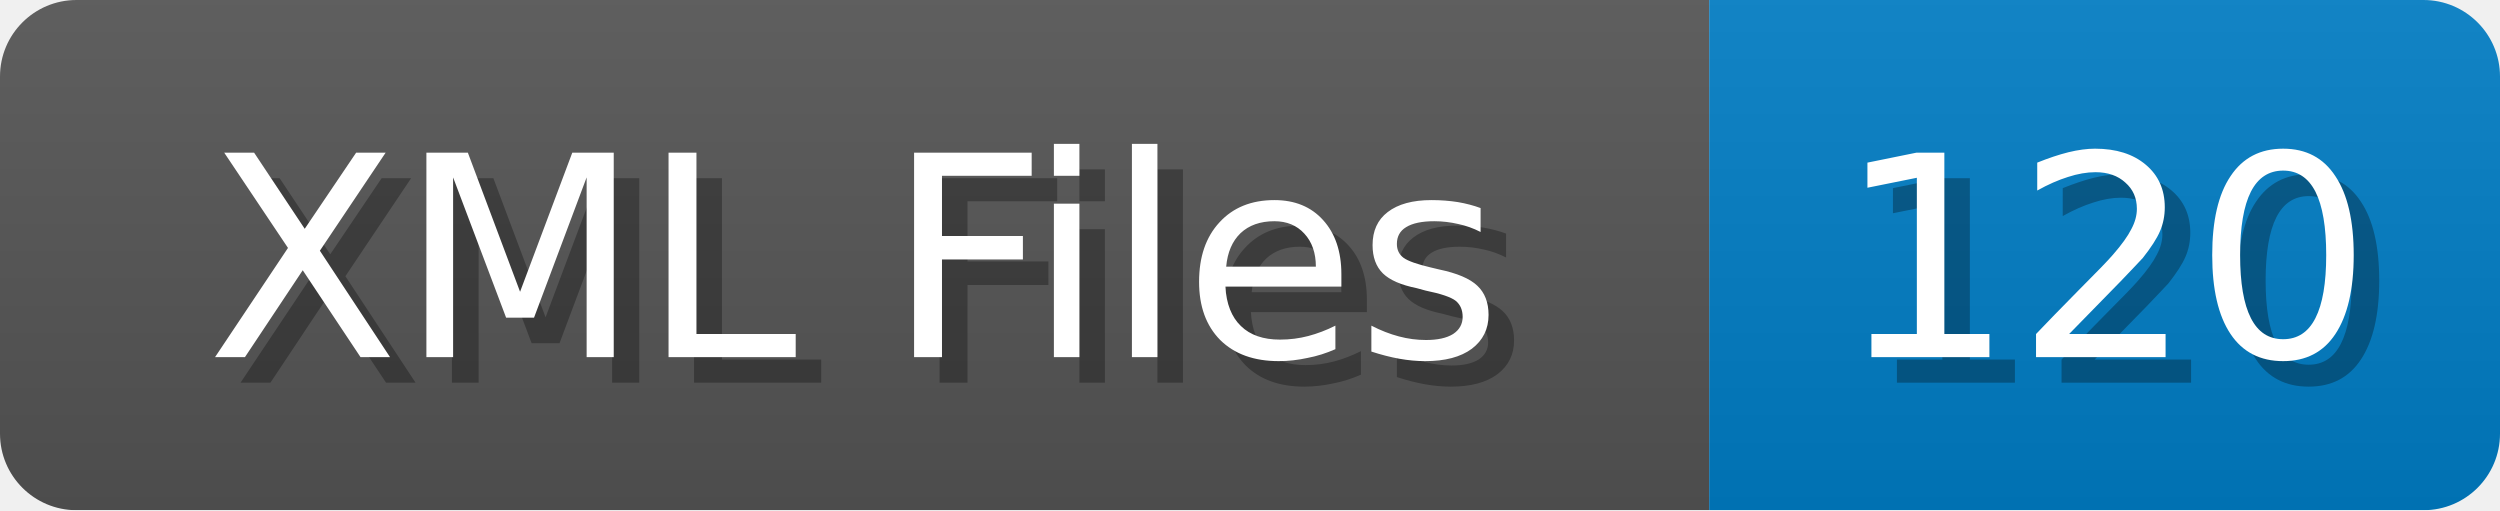
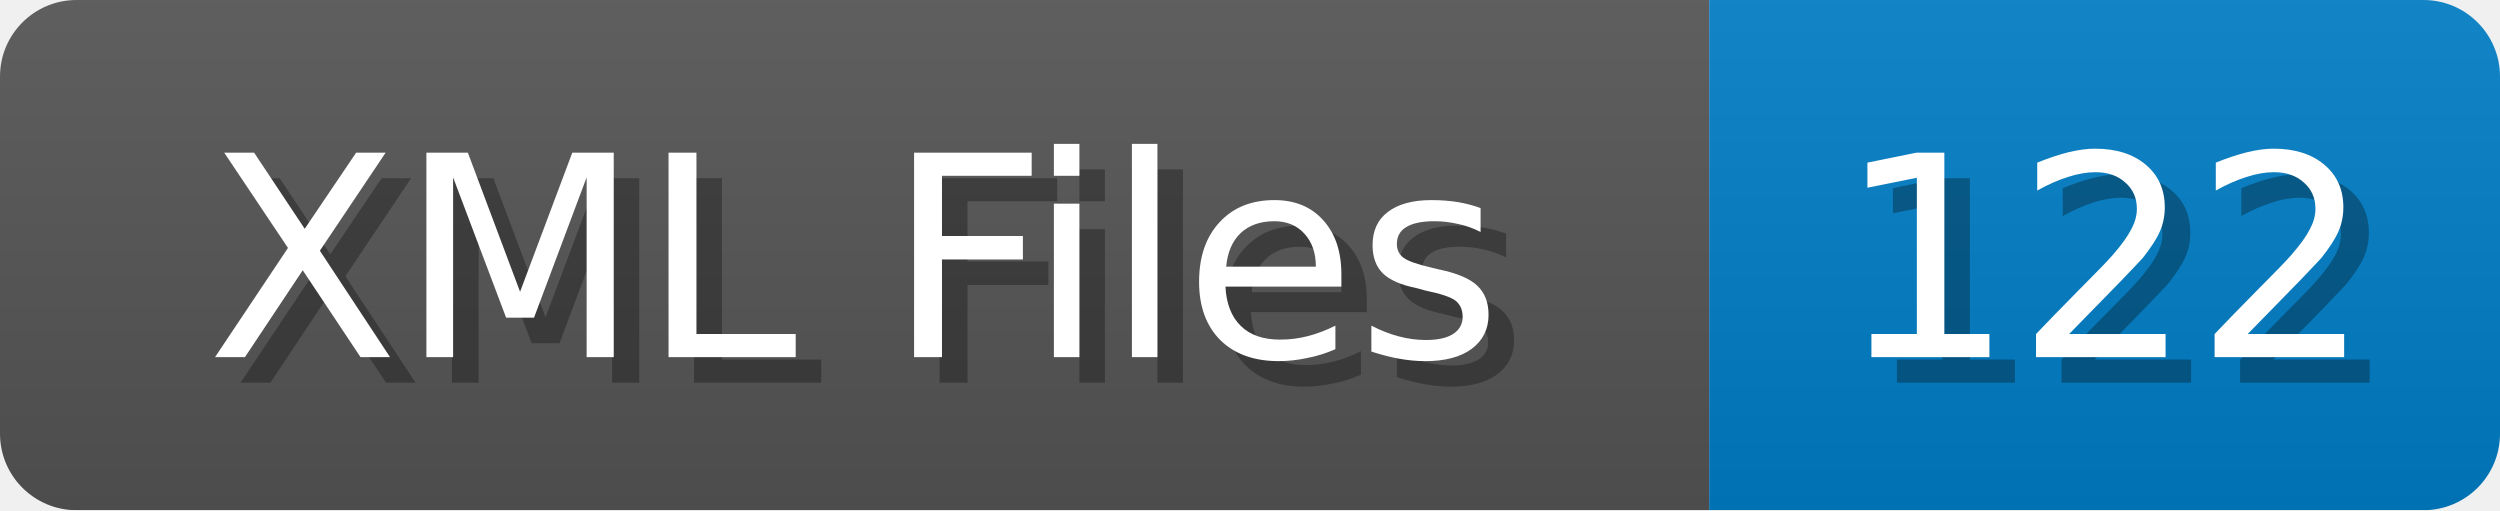
<svg xmlns="http://www.w3.org/2000/svg" width="98" height="20">
  <linearGradient id="b" x2="0" y2="100%">
    <stop offset="0" stop-color="#bbb" stop-opacity=".1" />
    <stop offset="1" stop-opacity=".1" />
  </linearGradient>
  <mask id="anybadge_1">
    <rect width="98" height="20" rx="3" fill="#fff" />
  </mask>
  <g mask="url(#anybadge_1)">
    <path fill="#555" d="M0 0h67v20H0z" />
    <path fill="#007ec6" d="M67 0h31v20H67z" />
    <path fill="url(#b)" d="M0 0h98v20H0z" />
  </g>
  <g fill="#fff" text-anchor="middle" font-family="DejaVu Sans,Verdana,Geneva,sans-serif" font-size="11">
    <text x="34.5" y="15" fill="#010101" fill-opacity=".3">XML Files</text>
    <text x="33.5" y="14">XML Files</text>
  </g>
  <g fill="#fff" text-anchor="middle" font-family="DejaVu Sans,Verdana,Geneva,sans-serif" font-size="11">
-     <text x="83.5" y="15" fill="#010101" fill-opacity=".3">120</text>
-     <text x="82.5" y="14">120</text>
+     <text x="83.5" y="15" fill="#010101" fill-opacity=".3">122</text>
+     <text x="82.5" y="14">122</text>
  </g>
</svg>
